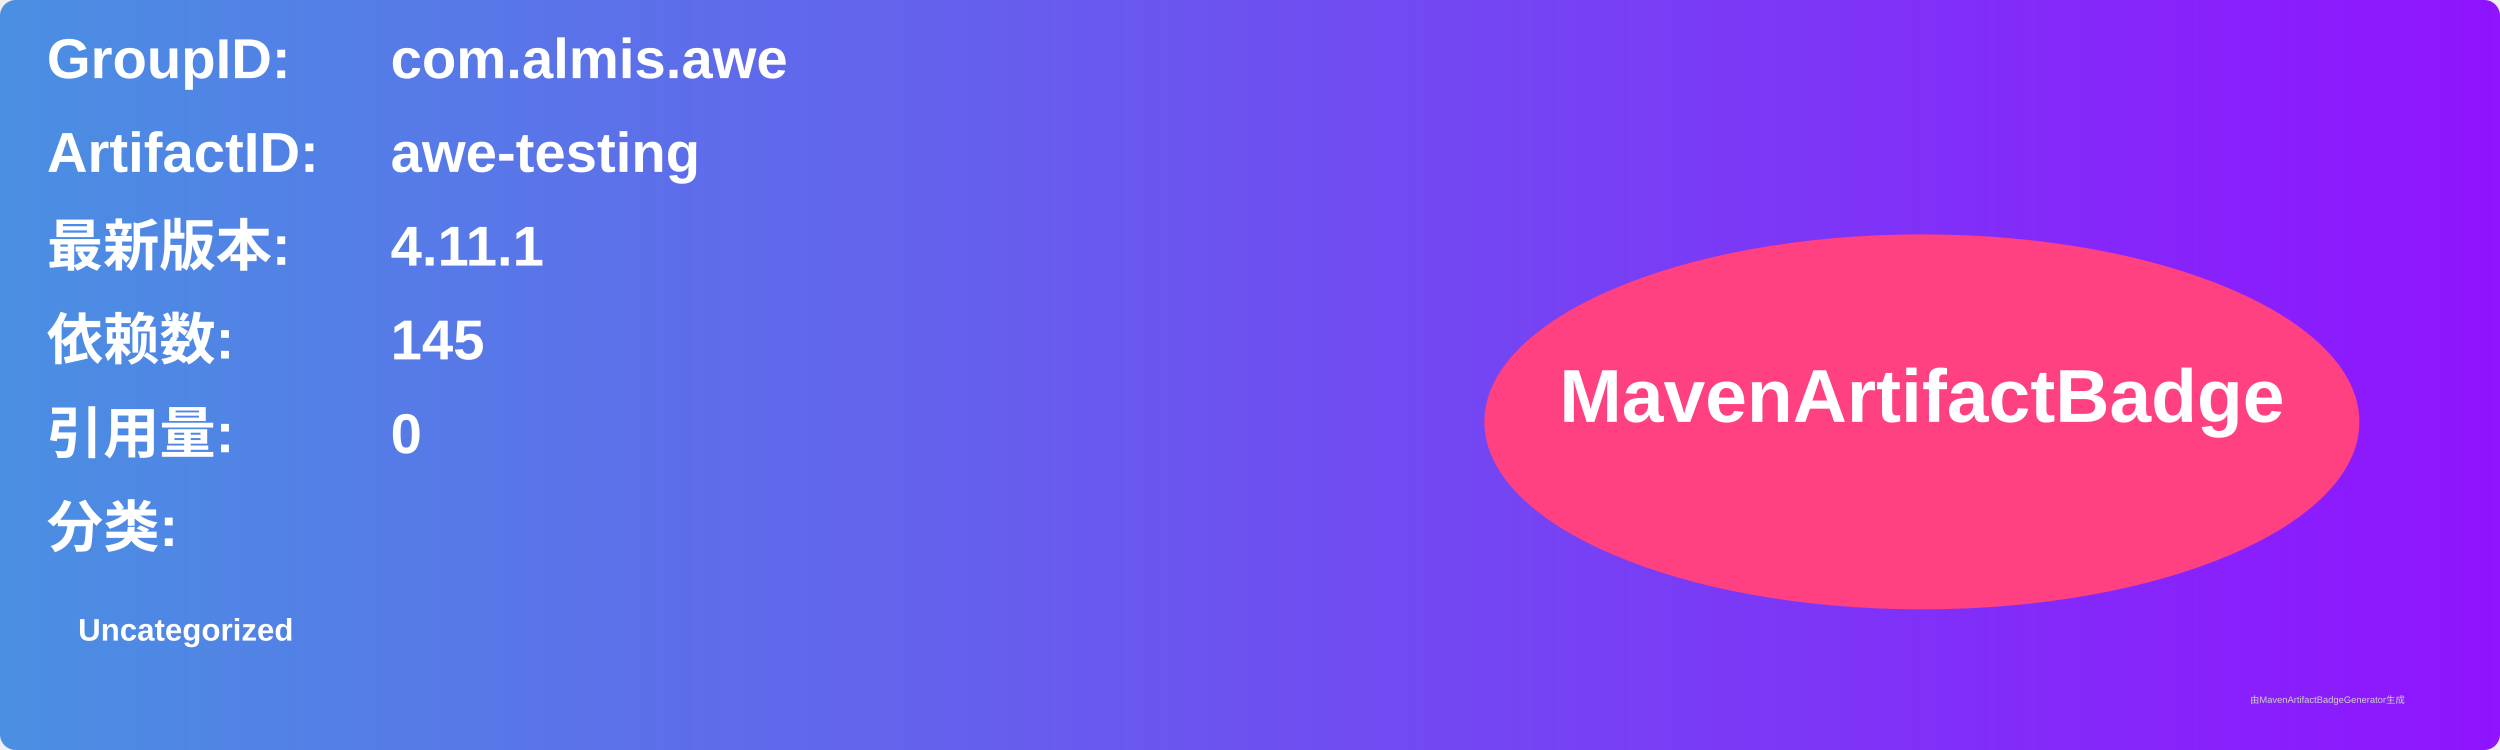
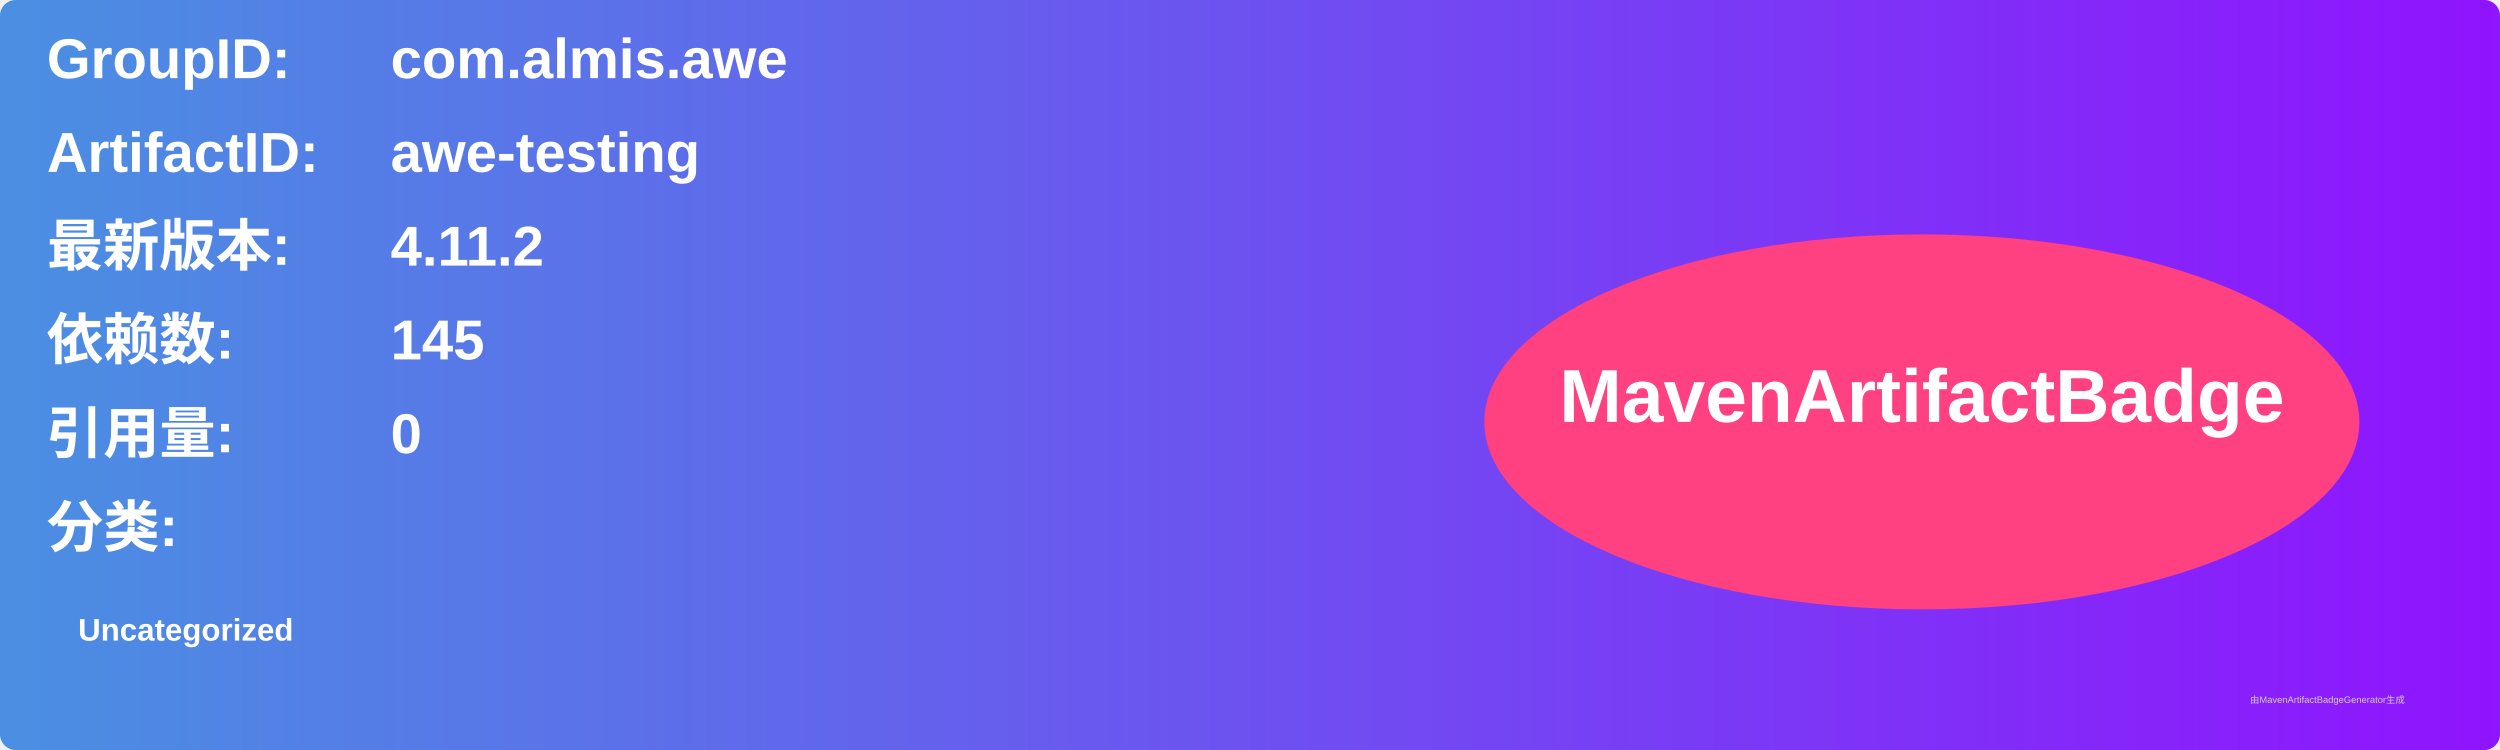
<svg xmlns="http://www.w3.org/2000/svg" width="800" height="240" viewBox="0 0 800 240">
  <linearGradient id="grad" x1="0%" y1="0%" x2="100%" y2="0%">
    <stop offset="0%" stop-color="#4a90e2" />
    <stop offset="100%" stop-color="#9013fe" />
  </linearGradient>
  <rect width="100%" height="100%" rx="5" ry="5" fill="url(#grad)" />
  <g transform="translate(15, 15)">
    <text x="0" y="10" font-family="Arial" font-size="18" fill="white" font-weight="bold" width="260">GroupID:</text>
    <text x="110" y="10" font-family="Arial" font-size="18" fill="white" font-weight="bold" width="460">com.almis.awe</text>
    <text x="0" y="40" font-family="Arial" font-size="18" fill="white" font-weight="bold" width="260">ArtifactID:</text>
    <text x="110" y="40" font-family="Arial" font-size="18" fill="white" font-weight="bold" width="460">awe-testing</text>
    <text x="0" y="70" font-family="Arial" font-size="18" fill="white" font-weight="bold">最新版本:</text>
    <text x="110" y="70" font-family="Arial" font-size="18" fill="white" font-weight="bold">
-       <tspan font-weight="bold">4.11.1</tspan>
+       <tspan font-weight="bold">4.11.2</tspan>
    </text>
    <text x="0" y="100" font-family="Arial" font-size="18" fill="white" font-weight="bold">依赖数: </text>
    <text x="110" y="100" font-family="Arial" font-size="18" fill="white">
      <tspan font-weight="bold">145</tspan>
    </text>
    <text x="0" y="130" font-family="Arial" font-size="18" fill="white" font-weight="bold">引用量: </text>
    <text x="110" y="130" font-family="Arial" font-size="18" fill="white">
      <tspan font-weight="bold">0</tspan>
    </text>
    <text x="0" y="160" font-family="Arial" font-size="18" fill="white" font-weight="bold">分类:</text>
    <text x="10" y="190" font-family="Arial" font-size="10" fill="white">
      <tspan font-weight="bold">Uncategorized</tspan>
    </text>
    <ellipse cx="600" cy="120" rx="140" ry="60" fill="#ff4081" />
    <text x="600" y="120" text-anchor="middle" font-family="Arial" font-size="24" fill="white" font-weight="bold">MavenArtifactBadge</text>
  </g>
  <text x="720" y="225" font-family="Arial" font-size="3" fill="#d0d0d0">由MavenArtifactBadgeGenerator生成</text>
</svg>
